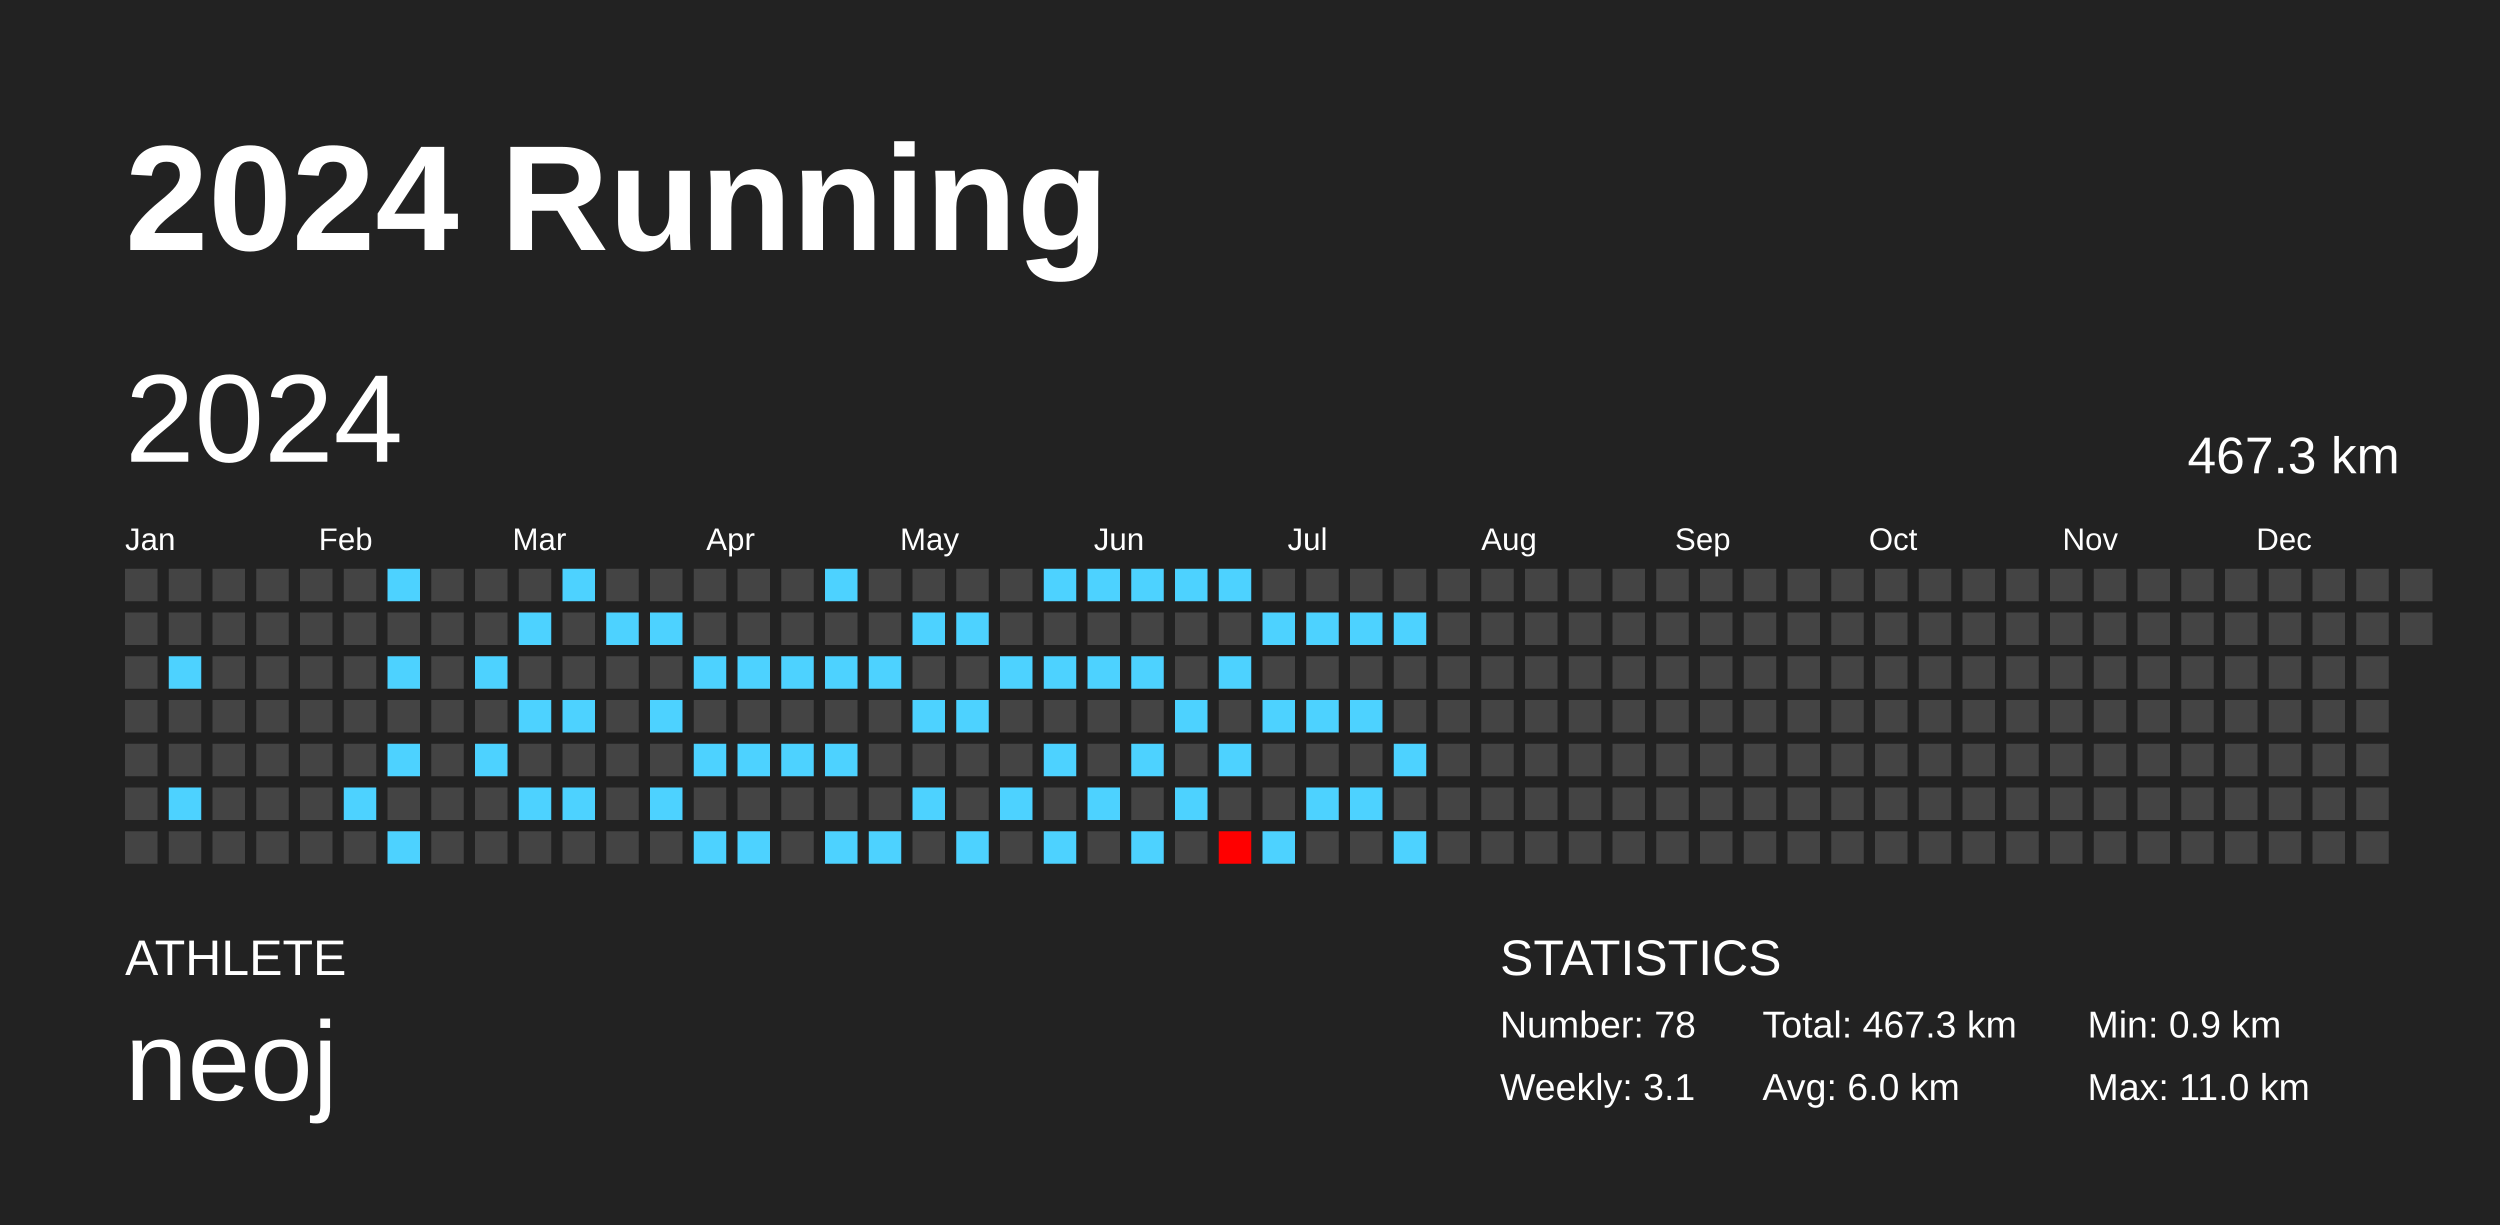
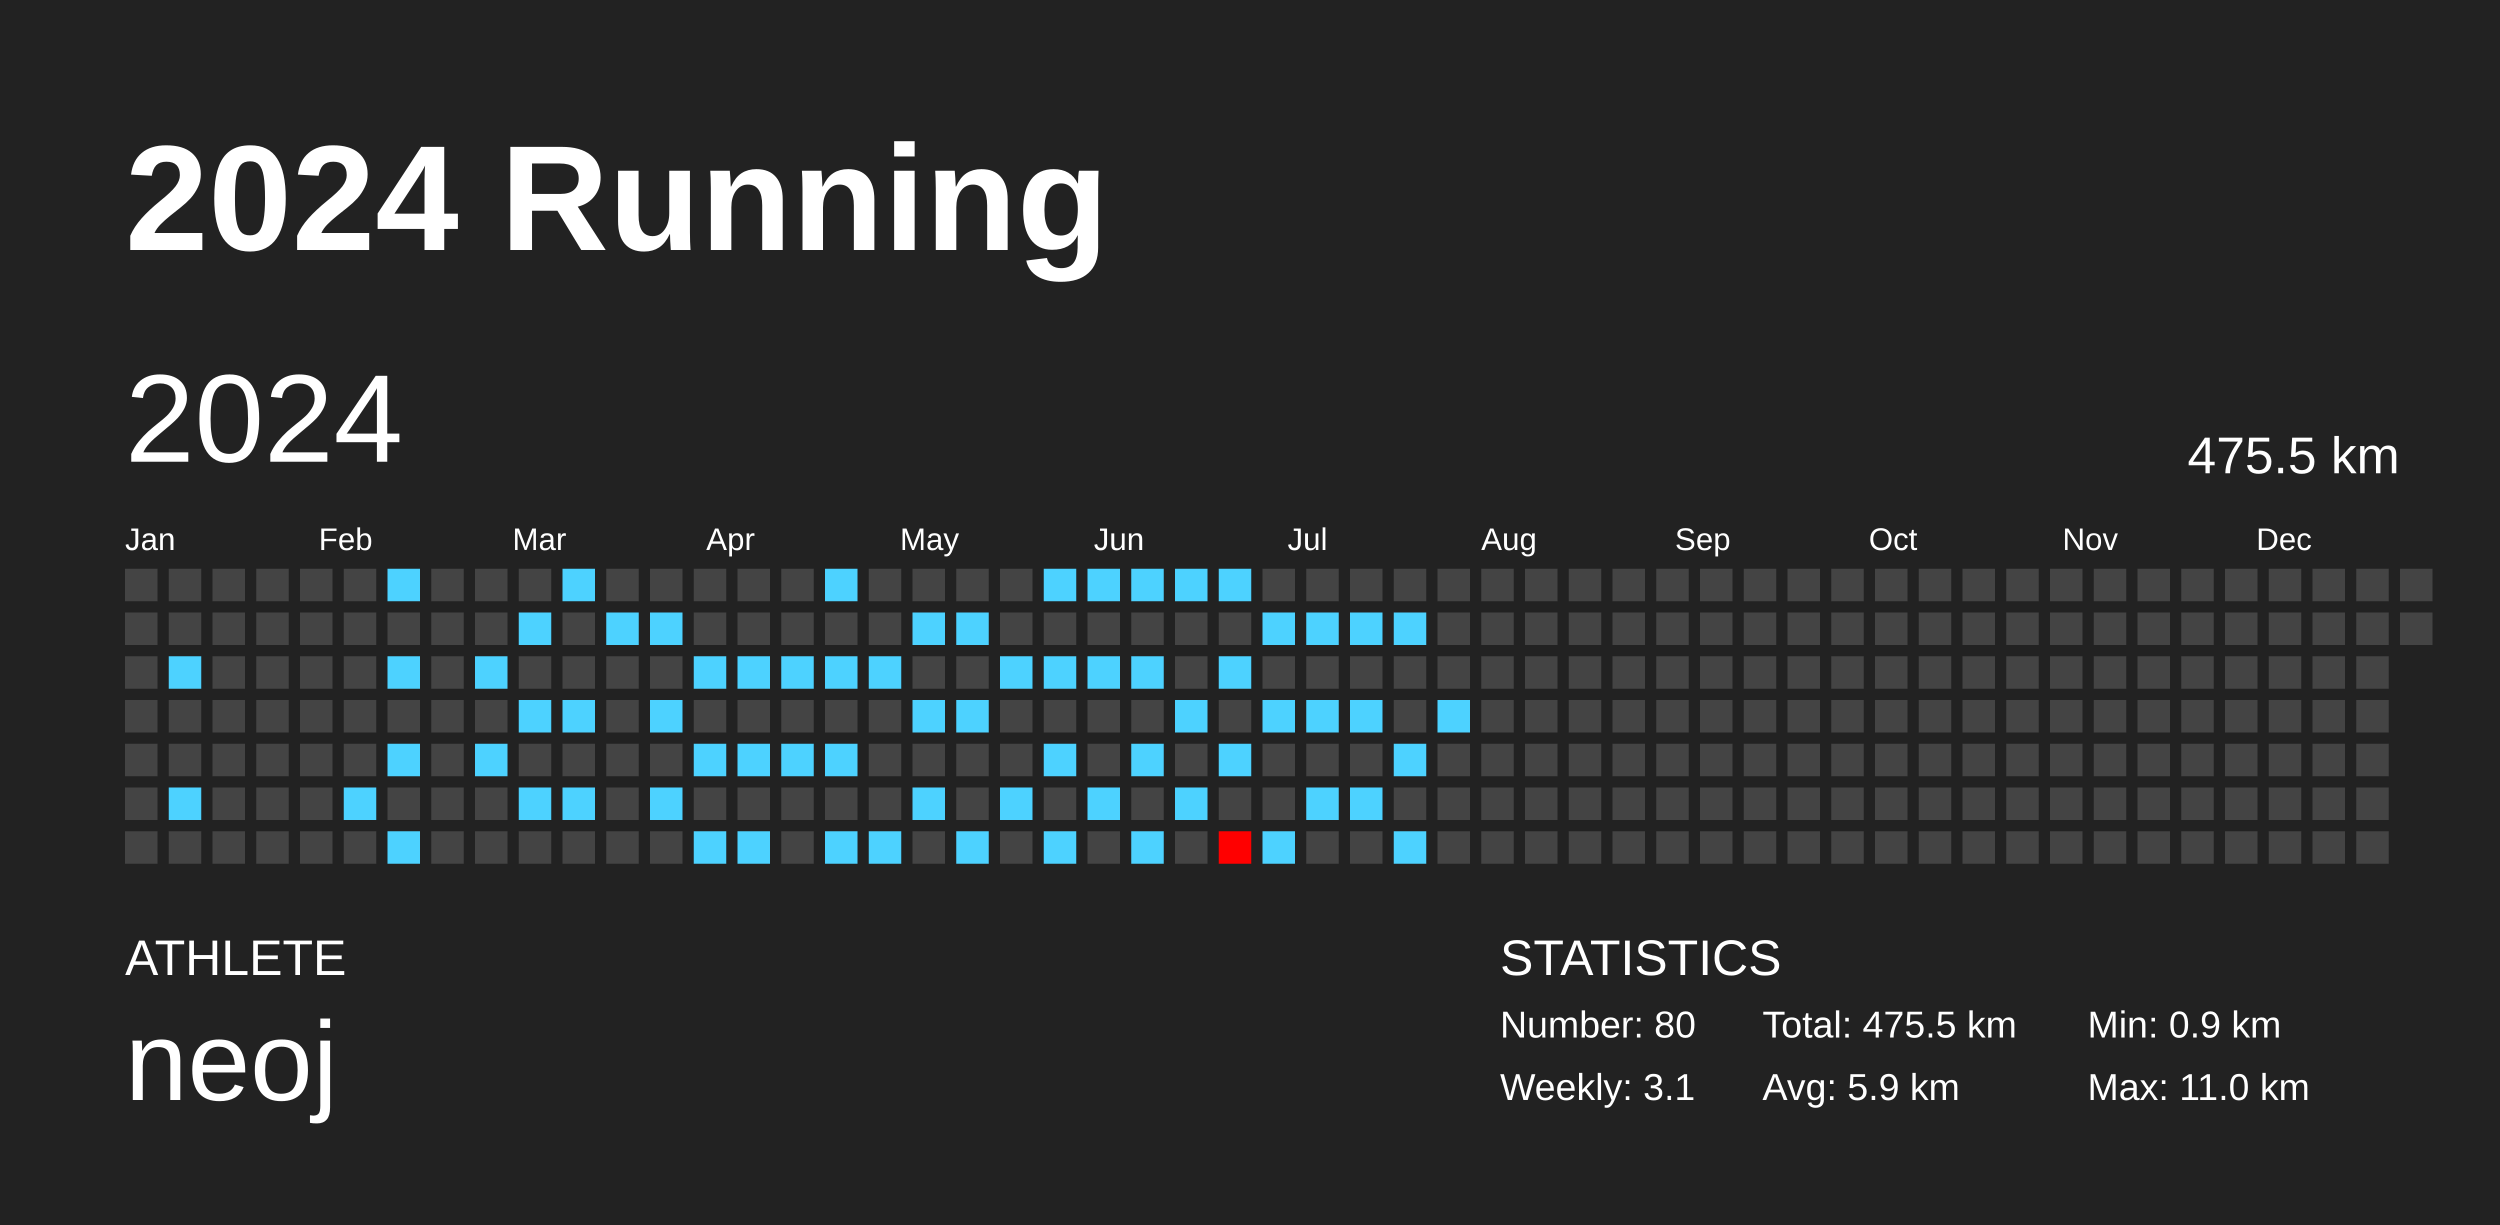
<svg xmlns="http://www.w3.org/2000/svg" baseProfile="full" height="98mm" version="1.1" viewBox="0,0,200,98" width="200mm">
  <defs />
  <rect fill="#222222" height="98" width="200" x="0" y="0" />
  <text fill="#FFFFFF" style="font-size:12px; font-family:Arial; font-weight:bold;" x="10" y="20">2024 Running</text>
  <text fill="#FFFFFF" style="font-size:4px; font-family:Arial" x="10" y="78">ATHLETE</text>
  <text fill="#FFFFFF" style="font-size:9px; font-family:Arial" x="10" y="88">neoj</text>
  <text fill="#FFFFFF" style="font-size:4px; font-family:Arial" x="120" y="78">STATISTICS</text>
-   <text fill="#FFFFFF" style="font-size:3px; font-family:Arial" x="120" y="83">Number: 78</text>
+   <text fill="#FFFFFF" style="font-size:3px; font-family:Arial" x="120" y="83">Number: 80</text>
  <text fill="#FFFFFF" style="font-size:3px; font-family:Arial" x="120" y="88">Weekly: 3.1</text>
-   <text fill="#FFFFFF" style="font-size:3px; font-family:Arial" x="141" y="83">Total: 467.3 km</text>
-   <text fill="#FFFFFF" style="font-size:3px; font-family:Arial" x="141" y="88">Avg: 6.0 km</text>
+   <text fill="#FFFFFF" style="font-size:3px; font-family:Arial" x="141" y="83">Total: 475.5 km</text>
+   <text fill="#FFFFFF" style="font-size:3px; font-family:Arial" x="141" y="88">Avg: 5.9 km</text>
  <text fill="#FFFFFF" style="font-size:3px; font-family:Arial" x="167" y="83">Min: 0.9 km</text>
  <text fill="#FFFFFF" style="font-size:3px; font-family:Arial" x="167" y="88">Max: 11.0 km</text>
  <text dominant-baseline="hanging" fill="#FFFFFF" style="font-size:10.0px; font-family:Arial;" x="10" y="30">2024</text>
-   <text dominant-baseline="hanging" fill="#FFFFFF" style="font-size:4.125px; font-family:Arial;" x="175" y="35">467.3 km</text>
+   <text dominant-baseline="hanging" fill="#FFFFFF" style="font-size:4.125px; font-family:Arial;" x="175" y="35">475.5 km</text>
  <text fill="#FFFFFF" style="font-size:2.5px; font-family:Arial" x="10.0" y="44">Jan</text>
  <text fill="#FFFFFF" style="font-size:2.5px; font-family:Arial" x="25.5" y="44">Feb</text>
  <text fill="#FFFFFF" style="font-size:2.5px; font-family:Arial" x="41.0" y="44">Mar</text>
  <text fill="#FFFFFF" style="font-size:2.5px; font-family:Arial" x="56.5" y="44">Apr</text>
  <text fill="#FFFFFF" style="font-size:2.5px; font-family:Arial" x="72.0" y="44">May</text>
  <text fill="#FFFFFF" style="font-size:2.5px; font-family:Arial" x="87.5" y="44">Jun</text>
  <text fill="#FFFFFF" style="font-size:2.5px; font-family:Arial" x="103.0" y="44">Jul</text>
  <text fill="#FFFFFF" style="font-size:2.5px; font-family:Arial" x="118.5" y="44">Aug</text>
  <text fill="#FFFFFF" style="font-size:2.5px; font-family:Arial" x="134.0" y="44">Sep</text>
  <text fill="#FFFFFF" style="font-size:2.5px; font-family:Arial" x="149.5" y="44">Oct</text>
  <text fill="#FFFFFF" style="font-size:2.5px; font-family:Arial" x="165.0" y="44">Nov</text>
  <text fill="#FFFFFF" style="font-size:2.5px; font-family:Arial" x="180.5" y="44">Dec</text>
  <rect fill="#444444" height="2.6" width="2.6" x="10.0" y="45.5" />
  <rect fill="#444444" height="2.6" width="2.6" x="10.0" y="49.0" />
  <rect fill="#444444" height="2.6" width="2.6" x="10.0" y="52.5" />
  <rect fill="#444444" height="2.6" width="2.6" x="10.0" y="56.0" />
  <rect fill="#444444" height="2.6" width="2.6" x="10.0" y="59.5" />
  <rect fill="#444444" height="2.6" width="2.6" x="10.0" y="63.0" />
  <rect fill="#444444" height="2.6" width="2.6" x="10.0" y="66.5" />
  <rect fill="#444444" height="2.6" width="2.6" x="13.5" y="45.5" />
  <rect fill="#444444" height="2.6" width="2.6" x="13.5" y="49.0" />
  <rect fill="#4dd2ff" height="2.6" width="2.6" x="13.5" y="52.5" />
  <rect fill="#444444" height="2.6" width="2.6" x="13.5" y="56.0" />
  <rect fill="#444444" height="2.6" width="2.6" x="13.5" y="59.5" />
  <rect fill="#4dd2ff" height="2.6" width="2.6" x="13.5" y="63.0" />
  <rect fill="#444444" height="2.6" width="2.6" x="13.5" y="66.5" />
  <rect fill="#444444" height="2.6" width="2.6" x="17.0" y="45.5" />
  <rect fill="#444444" height="2.6" width="2.6" x="17.0" y="49.0" />
  <rect fill="#444444" height="2.6" width="2.6" x="17.0" y="52.5" />
  <rect fill="#444444" height="2.6" width="2.6" x="17.0" y="56.0" />
  <rect fill="#444444" height="2.6" width="2.6" x="17.0" y="59.5" />
  <rect fill="#444444" height="2.6" width="2.6" x="17.0" y="63.0" />
  <rect fill="#444444" height="2.6" width="2.6" x="17.0" y="66.5" />
  <rect fill="#444444" height="2.6" width="2.6" x="20.5" y="45.5" />
  <rect fill="#444444" height="2.6" width="2.6" x="20.5" y="49.0" />
  <rect fill="#444444" height="2.6" width="2.6" x="20.5" y="52.5" />
  <rect fill="#444444" height="2.6" width="2.6" x="20.5" y="56.0" />
  <rect fill="#444444" height="2.6" width="2.6" x="20.5" y="59.5" />
  <rect fill="#444444" height="2.6" width="2.6" x="20.5" y="63.0" />
  <rect fill="#444444" height="2.6" width="2.6" x="20.5" y="66.5" />
  <rect fill="#444444" height="2.6" width="2.6" x="24.0" y="45.5" />
  <rect fill="#444444" height="2.6" width="2.6" x="24.0" y="49.0" />
  <rect fill="#444444" height="2.6" width="2.6" x="24.0" y="52.5" />
  <rect fill="#444444" height="2.6" width="2.6" x="24.0" y="56.0" />
  <rect fill="#444444" height="2.6" width="2.6" x="24.0" y="59.5" />
  <rect fill="#444444" height="2.6" width="2.6" x="24.0" y="63.0" />
  <rect fill="#444444" height="2.6" width="2.6" x="24.0" y="66.5" />
  <rect fill="#444444" height="2.6" width="2.6" x="27.5" y="45.5" />
  <rect fill="#444444" height="2.6" width="2.6" x="27.5" y="49.0" />
  <rect fill="#444444" height="2.6" width="2.6" x="27.5" y="52.5" />
  <rect fill="#444444" height="2.6" width="2.6" x="27.5" y="56.0" />
  <rect fill="#444444" height="2.6" width="2.6" x="27.5" y="59.5" />
  <rect fill="#4dd2ff" height="2.6" width="2.6" x="27.5" y="63.0" />
  <rect fill="#444444" height="2.6" width="2.6" x="27.5" y="66.5" />
  <rect fill="#4dd2ff" height="2.6" width="2.6" x="31.0" y="45.5" />
  <rect fill="#444444" height="2.6" width="2.6" x="31.0" y="49.0" />
  <rect fill="#4dd2ff" height="2.6" width="2.6" x="31.0" y="52.5" />
  <rect fill="#444444" height="2.6" width="2.6" x="31.0" y="56.0" />
  <rect fill="#4dd2ff" height="2.6" width="2.6" x="31.0" y="59.5" />
  <rect fill="#444444" height="2.6" width="2.6" x="31.0" y="63.0" />
  <rect fill="#4dd2ff" height="2.6" width="2.6" x="31.0" y="66.5" />
  <rect fill="#444444" height="2.6" width="2.6" x="34.5" y="45.5" />
  <rect fill="#444444" height="2.6" width="2.6" x="34.5" y="49.0" />
  <rect fill="#444444" height="2.6" width="2.6" x="34.5" y="52.5" />
  <rect fill="#444444" height="2.6" width="2.6" x="34.5" y="56.0" />
  <rect fill="#444444" height="2.6" width="2.6" x="34.5" y="59.5" />
  <rect fill="#444444" height="2.6" width="2.6" x="34.5" y="63.0" />
  <rect fill="#444444" height="2.6" width="2.6" x="34.5" y="66.5" />
  <rect fill="#444444" height="2.6" width="2.6" x="38.0" y="45.5" />
  <rect fill="#444444" height="2.6" width="2.6" x="38.0" y="49.0" />
  <rect fill="#4dd2ff" height="2.6" width="2.6" x="38.0" y="52.5" />
  <rect fill="#444444" height="2.6" width="2.6" x="38.0" y="56.0" />
  <rect fill="#4dd2ff" height="2.6" width="2.6" x="38.0" y="59.5" />
  <rect fill="#444444" height="2.6" width="2.6" x="38.0" y="63.0" />
  <rect fill="#444444" height="2.6" width="2.6" x="38.0" y="66.5" />
  <rect fill="#444444" height="2.6" width="2.6" x="41.5" y="45.5" />
  <rect fill="#4dd2ff" height="2.6" width="2.6" x="41.5" y="49.0" />
  <rect fill="#444444" height="2.6" width="2.6" x="41.5" y="52.5" />
  <rect fill="#4dd2ff" height="2.6" width="2.6" x="41.5" y="56.0" />
  <rect fill="#444444" height="2.6" width="2.6" x="41.5" y="59.5" />
  <rect fill="#4dd2ff" height="2.6" width="2.6" x="41.5" y="63.0" />
  <rect fill="#444444" height="2.6" width="2.6" x="41.5" y="66.5" />
  <rect fill="#4dd2ff" height="2.6" width="2.6" x="45.0" y="45.5" />
  <rect fill="#444444" height="2.6" width="2.6" x="45.0" y="49.0" />
  <rect fill="#444444" height="2.6" width="2.6" x="45.0" y="52.5" />
  <rect fill="#4dd2ff" height="2.6" width="2.6" x="45.0" y="56.0" />
  <rect fill="#444444" height="2.6" width="2.6" x="45.0" y="59.5" />
  <rect fill="#4dd2ff" height="2.6" width="2.6" x="45.0" y="63.0" />
  <rect fill="#444444" height="2.6" width="2.6" x="45.0" y="66.5" />
  <rect fill="#444444" height="2.6" width="2.6" x="48.5" y="45.5" />
  <rect fill="#4dd2ff" height="2.6" width="2.6" x="48.5" y="49.0" />
  <rect fill="#444444" height="2.6" width="2.6" x="48.5" y="52.5" />
  <rect fill="#444444" height="2.6" width="2.6" x="48.5" y="56.0" />
  <rect fill="#444444" height="2.6" width="2.6" x="48.5" y="59.5" />
  <rect fill="#444444" height="2.6" width="2.6" x="48.5" y="63.0" />
  <rect fill="#444444" height="2.6" width="2.6" x="48.5" y="66.5" />
  <rect fill="#444444" height="2.6" width="2.6" x="52.0" y="45.5" />
  <rect fill="#4dd2ff" height="2.6" width="2.6" x="52.0" y="49.0" />
  <rect fill="#444444" height="2.6" width="2.6" x="52.0" y="52.5" />
  <rect fill="#4dd2ff" height="2.6" width="2.6" x="52.0" y="56.0" />
  <rect fill="#444444" height="2.6" width="2.6" x="52.0" y="59.5" />
  <rect fill="#4dd2ff" height="2.6" width="2.6" x="52.0" y="63.0" />
  <rect fill="#444444" height="2.6" width="2.6" x="52.0" y="66.5" />
  <rect fill="#444444" height="2.6" width="2.6" x="55.5" y="45.5" />
  <rect fill="#444444" height="2.6" width="2.6" x="55.5" y="49.0" />
  <rect fill="#4dd2ff" height="2.6" width="2.6" x="55.5" y="52.5" />
  <rect fill="#444444" height="2.6" width="2.6" x="55.5" y="56.0" />
  <rect fill="#4dd2ff" height="2.6" width="2.6" x="55.5" y="59.5" />
  <rect fill="#444444" height="2.6" width="2.6" x="55.5" y="63.0" />
  <rect fill="#4dd2ff" height="2.6" width="2.6" x="55.5" y="66.5" />
  <rect fill="#444444" height="2.6" width="2.6" x="59.0" y="45.5" />
  <rect fill="#444444" height="2.6" width="2.6" x="59.0" y="49.0" />
  <rect fill="#4dd2ff" height="2.6" width="2.6" x="59.0" y="52.5" />
  <rect fill="#444444" height="2.6" width="2.6" x="59.0" y="56.0" />
  <rect fill="#4dd2ff" height="2.6" width="2.6" x="59.0" y="59.5" />
  <rect fill="#444444" height="2.6" width="2.6" x="59.0" y="63.0" />
  <rect fill="#4dd2ff" height="2.6" width="2.6" x="59.0" y="66.5" />
  <rect fill="#444444" height="2.6" width="2.6" x="62.5" y="45.5" />
  <rect fill="#444444" height="2.6" width="2.6" x="62.5" y="49.0" />
  <rect fill="#4dd2ff" height="2.6" width="2.6" x="62.5" y="52.5" />
  <rect fill="#444444" height="2.6" width="2.6" x="62.5" y="56.0" />
  <rect fill="#4dd2ff" height="2.6" width="2.6" x="62.5" y="59.5" />
  <rect fill="#444444" height="2.6" width="2.6" x="62.5" y="63.0" />
  <rect fill="#444444" height="2.6" width="2.6" x="62.5" y="66.5" />
  <rect fill="#4dd2ff" height="2.6" width="2.6" x="66.0" y="45.5" />
  <rect fill="#444444" height="2.6" width="2.6" x="66.0" y="49.0" />
  <rect fill="#4dd2ff" height="2.6" width="2.6" x="66.0" y="52.5" />
  <rect fill="#444444" height="2.6" width="2.6" x="66.0" y="56.0" />
  <rect fill="#4dd2ff" height="2.6" width="2.6" x="66.0" y="59.5" />
  <rect fill="#444444" height="2.6" width="2.6" x="66.0" y="63.0" />
  <rect fill="#4dd2ff" height="2.6" width="2.6" x="66.0" y="66.5" />
  <rect fill="#444444" height="2.6" width="2.6" x="69.5" y="45.5" />
  <rect fill="#444444" height="2.6" width="2.6" x="69.5" y="49.0" />
  <rect fill="#4dd2ff" height="2.6" width="2.6" x="69.5" y="52.5" />
  <rect fill="#444444" height="2.6" width="2.6" x="69.5" y="56.0" />
  <rect fill="#444444" height="2.6" width="2.6" x="69.5" y="59.5" />
  <rect fill="#444444" height="2.6" width="2.6" x="69.5" y="63.0" />
  <rect fill="#4dd2ff" height="2.6" width="2.6" x="69.5" y="66.5" />
  <rect fill="#444444" height="2.6" width="2.6" x="73.0" y="45.5" />
  <rect fill="#4dd2ff" height="2.6" width="2.6" x="73.0" y="49.0" />
  <rect fill="#444444" height="2.6" width="2.6" x="73.0" y="52.5" />
  <rect fill="#4dd2ff" height="2.6" width="2.6" x="73.0" y="56.0" />
  <rect fill="#444444" height="2.6" width="2.6" x="73.0" y="59.5" />
  <rect fill="#4dd2ff" height="2.6" width="2.6" x="73.0" y="63.0" />
  <rect fill="#444444" height="2.6" width="2.6" x="73.0" y="66.5" />
  <rect fill="#444444" height="2.6" width="2.6" x="76.5" y="45.5" />
  <rect fill="#4dd2ff" height="2.6" width="2.6" x="76.5" y="49.0" />
  <rect fill="#444444" height="2.6" width="2.6" x="76.5" y="52.5" />
  <rect fill="#4dd2ff" height="2.6" width="2.6" x="76.5" y="56.0" />
  <rect fill="#444444" height="2.6" width="2.6" x="76.5" y="59.5" />
  <rect fill="#444444" height="2.6" width="2.6" x="76.5" y="63.0" />
  <rect fill="#4dd2ff" height="2.6" width="2.6" x="76.5" y="66.5" />
  <rect fill="#444444" height="2.6" width="2.6" x="80.0" y="45.5" />
  <rect fill="#444444" height="2.6" width="2.6" x="80.0" y="49.0" />
  <rect fill="#4dd2ff" height="2.6" width="2.6" x="80.0" y="52.5" />
  <rect fill="#444444" height="2.6" width="2.6" x="80.0" y="56.0" />
  <rect fill="#444444" height="2.6" width="2.6" x="80.0" y="59.5" />
  <rect fill="#4dd2ff" height="2.6" width="2.6" x="80.0" y="63.0" />
  <rect fill="#444444" height="2.6" width="2.6" x="80.0" y="66.5" />
  <rect fill="#4dd2ff" height="2.6" width="2.6" x="83.5" y="45.5" />
  <rect fill="#444444" height="2.6" width="2.6" x="83.5" y="49.0" />
  <rect fill="#4dd2ff" height="2.6" width="2.6" x="83.5" y="52.5" />
  <rect fill="#444444" height="2.6" width="2.6" x="83.5" y="56.0" />
  <rect fill="#4dd2ff" height="2.6" width="2.6" x="83.5" y="59.5" />
  <rect fill="#444444" height="2.6" width="2.6" x="83.5" y="63.0" />
  <rect fill="#4dd2ff" height="2.6" width="2.6" x="83.5" y="66.5" />
  <rect fill="#4dd2ff" height="2.6" width="2.6" x="87.0" y="45.5" />
  <rect fill="#444444" height="2.6" width="2.6" x="87.0" y="49.0" />
  <rect fill="#4dd2ff" height="2.6" width="2.6" x="87.0" y="52.5" />
  <rect fill="#444444" height="2.6" width="2.6" x="87.0" y="56.0" />
  <rect fill="#444444" height="2.6" width="2.6" x="87.0" y="59.5" />
  <rect fill="#4dd2ff" height="2.6" width="2.6" x="87.0" y="63.0" />
  <rect fill="#444444" height="2.6" width="2.6" x="87.0" y="66.5" />
  <rect fill="#4dd2ff" height="2.6" width="2.6" x="90.5" y="45.5" />
  <rect fill="#444444" height="2.6" width="2.6" x="90.5" y="49.0" />
  <rect fill="#4dd2ff" height="2.6" width="2.6" x="90.5" y="52.5" />
  <rect fill="#444444" height="2.6" width="2.6" x="90.5" y="56.0" />
  <rect fill="#4dd2ff" height="2.6" width="2.6" x="90.5" y="59.5" />
  <rect fill="#444444" height="2.6" width="2.6" x="90.5" y="63.0" />
  <rect fill="#4dd2ff" height="2.6" width="2.6" x="90.5" y="66.5" />
  <rect fill="#4dd2ff" height="2.6" width="2.6" x="94.0" y="45.5" />
  <rect fill="#444444" height="2.6" width="2.6" x="94.0" y="49.0" />
  <rect fill="#444444" height="2.6" width="2.6" x="94.0" y="52.5" />
  <rect fill="#4dd2ff" height="2.6" width="2.6" x="94.0" y="56.0" />
  <rect fill="#444444" height="2.6" width="2.6" x="94.0" y="59.5" />
  <rect fill="#4dd2ff" height="2.6" width="2.6" x="94.0" y="63.0" />
  <rect fill="#444444" height="2.6" width="2.6" x="94.0" y="66.5" />
  <rect fill="#4dd2ff" height="2.6" width="2.6" x="97.5" y="45.5" />
  <rect fill="#444444" height="2.6" width="2.6" x="97.5" y="49.0" />
  <rect fill="#4dd2ff" height="2.6" width="2.6" x="97.5" y="52.5" />
  <rect fill="#444444" height="2.6" width="2.6" x="97.5" y="56.0" />
  <rect fill="#4dd2ff" height="2.6" width="2.6" x="97.5" y="59.5" />
  <rect fill="#444444" height="2.6" width="2.6" x="97.5" y="63.0" />
  <rect fill="#ff0000" height="2.6" width="2.6" x="97.5" y="66.5" />
  <rect fill="#444444" height="2.6" width="2.6" x="101.0" y="45.5" />
  <rect fill="#4dd2ff" height="2.6" width="2.6" x="101.0" y="49.0" />
  <rect fill="#444444" height="2.6" width="2.6" x="101.0" y="52.5" />
  <rect fill="#4dd2ff" height="2.6" width="2.6" x="101.0" y="56.0" />
  <rect fill="#444444" height="2.6" width="2.6" x="101.0" y="59.5" />
  <rect fill="#444444" height="2.6" width="2.6" x="101.0" y="63.0" />
  <rect fill="#4dd2ff" height="2.6" width="2.6" x="101.0" y="66.5" />
  <rect fill="#444444" height="2.6" width="2.6" x="104.5" y="45.5" />
  <rect fill="#4dd2ff" height="2.6" width="2.6" x="104.5" y="49.0" />
  <rect fill="#444444" height="2.6" width="2.6" x="104.5" y="52.5" />
  <rect fill="#4dd2ff" height="2.6" width="2.6" x="104.5" y="56.0" />
  <rect fill="#444444" height="2.6" width="2.6" x="104.5" y="59.5" />
  <rect fill="#4dd2ff" height="2.6" width="2.6" x="104.5" y="63.0" />
  <rect fill="#444444" height="2.6" width="2.6" x="104.5" y="66.5" />
  <rect fill="#444444" height="2.6" width="2.6" x="108.0" y="45.5" />
  <rect fill="#4dd2ff" height="2.6" width="2.6" x="108.0" y="49.0" />
  <rect fill="#444444" height="2.6" width="2.6" x="108.0" y="52.5" />
  <rect fill="#4dd2ff" height="2.6" width="2.6" x="108.0" y="56.0" />
  <rect fill="#444444" height="2.6" width="2.6" x="108.0" y="59.5" />
  <rect fill="#4dd2ff" height="2.6" width="2.6" x="108.0" y="63.0" />
  <rect fill="#444444" height="2.6" width="2.6" x="108.0" y="66.5" />
  <rect fill="#444444" height="2.6" width="2.6" x="111.5" y="45.5" />
  <rect fill="#4dd2ff" height="2.6" width="2.6" x="111.5" y="49.0" />
  <rect fill="#444444" height="2.6" width="2.6" x="111.5" y="52.5" />
  <rect fill="#444444" height="2.6" width="2.6" x="111.5" y="56.0" />
  <rect fill="#4dd2ff" height="2.6" width="2.6" x="111.5" y="59.5" />
  <rect fill="#444444" height="2.6" width="2.6" x="111.5" y="63.0" />
  <rect fill="#4dd2ff" height="2.6" width="2.6" x="111.5" y="66.5" />
  <rect fill="#444444" height="2.6" width="2.6" x="115.0" y="45.5" />
  <rect fill="#444444" height="2.6" width="2.6" x="115.0" y="49.0" />
  <rect fill="#444444" height="2.6" width="2.6" x="115.0" y="52.5" />
-   <rect fill="#444444" height="2.6" width="2.6" x="115.0" y="56.0" />
+   <rect fill="#4dd2ff" height="2.6" width="2.6" x="115.0" y="56.0" />
  <rect fill="#444444" height="2.6" width="2.6" x="115.0" y="59.5" />
  <rect fill="#444444" height="2.6" width="2.6" x="115.0" y="63.0" />
  <rect fill="#444444" height="2.6" width="2.6" x="115.0" y="66.5" />
  <rect fill="#444444" height="2.6" width="2.6" x="118.5" y="45.5" />
  <rect fill="#444444" height="2.6" width="2.6" x="118.5" y="49.0" />
  <rect fill="#444444" height="2.6" width="2.6" x="118.5" y="52.5" />
  <rect fill="#444444" height="2.6" width="2.6" x="118.5" y="56.0" />
  <rect fill="#444444" height="2.6" width="2.6" x="118.5" y="59.5" />
  <rect fill="#444444" height="2.6" width="2.6" x="118.5" y="63.0" />
  <rect fill="#444444" height="2.6" width="2.6" x="118.5" y="66.5" />
  <rect fill="#444444" height="2.6" width="2.6" x="122.0" y="45.5" />
  <rect fill="#444444" height="2.6" width="2.6" x="122.0" y="49.0" />
  <rect fill="#444444" height="2.6" width="2.6" x="122.0" y="52.5" />
  <rect fill="#444444" height="2.6" width="2.6" x="122.0" y="56.0" />
  <rect fill="#444444" height="2.6" width="2.6" x="122.0" y="59.5" />
  <rect fill="#444444" height="2.6" width="2.6" x="122.0" y="63.0" />
  <rect fill="#444444" height="2.6" width="2.6" x="122.0" y="66.5" />
  <rect fill="#444444" height="2.6" width="2.6" x="125.5" y="45.5" />
  <rect fill="#444444" height="2.6" width="2.6" x="125.5" y="49.0" />
  <rect fill="#444444" height="2.6" width="2.6" x="125.5" y="52.5" />
  <rect fill="#444444" height="2.6" width="2.6" x="125.5" y="56.0" />
  <rect fill="#444444" height="2.6" width="2.6" x="125.5" y="59.5" />
  <rect fill="#444444" height="2.6" width="2.6" x="125.5" y="63.0" />
  <rect fill="#444444" height="2.6" width="2.6" x="125.5" y="66.5" />
  <rect fill="#444444" height="2.6" width="2.6" x="129.0" y="45.5" />
  <rect fill="#444444" height="2.6" width="2.6" x="129.0" y="49.0" />
  <rect fill="#444444" height="2.6" width="2.6" x="129.0" y="52.5" />
  <rect fill="#444444" height="2.6" width="2.6" x="129.0" y="56.0" />
  <rect fill="#444444" height="2.6" width="2.6" x="129.0" y="59.5" />
  <rect fill="#444444" height="2.6" width="2.6" x="129.0" y="63.0" />
  <rect fill="#444444" height="2.6" width="2.6" x="129.0" y="66.5" />
  <rect fill="#444444" height="2.6" width="2.6" x="132.5" y="45.5" />
  <rect fill="#444444" height="2.6" width="2.6" x="132.5" y="49.0" />
  <rect fill="#444444" height="2.6" width="2.6" x="132.5" y="52.5" />
  <rect fill="#444444" height="2.6" width="2.6" x="132.5" y="56.0" />
  <rect fill="#444444" height="2.6" width="2.6" x="132.5" y="59.5" />
  <rect fill="#444444" height="2.6" width="2.6" x="132.5" y="63.0" />
  <rect fill="#444444" height="2.6" width="2.6" x="132.5" y="66.5" />
  <rect fill="#444444" height="2.6" width="2.6" x="136.0" y="45.5" />
  <rect fill="#444444" height="2.6" width="2.6" x="136.0" y="49.0" />
  <rect fill="#444444" height="2.6" width="2.6" x="136.0" y="52.5" />
  <rect fill="#444444" height="2.6" width="2.6" x="136.0" y="56.0" />
  <rect fill="#444444" height="2.6" width="2.6" x="136.0" y="59.5" />
  <rect fill="#444444" height="2.6" width="2.6" x="136.0" y="63.0" />
  <rect fill="#444444" height="2.6" width="2.6" x="136.0" y="66.5" />
  <rect fill="#444444" height="2.6" width="2.6" x="139.5" y="45.5" />
  <rect fill="#444444" height="2.6" width="2.6" x="139.5" y="49.0" />
  <rect fill="#444444" height="2.6" width="2.6" x="139.5" y="52.5" />
  <rect fill="#444444" height="2.6" width="2.6" x="139.5" y="56.0" />
  <rect fill="#444444" height="2.6" width="2.6" x="139.5" y="59.5" />
  <rect fill="#444444" height="2.6" width="2.6" x="139.5" y="63.0" />
  <rect fill="#444444" height="2.6" width="2.6" x="139.5" y="66.5" />
  <rect fill="#444444" height="2.6" width="2.6" x="143.0" y="45.5" />
  <rect fill="#444444" height="2.6" width="2.6" x="143.0" y="49.0" />
  <rect fill="#444444" height="2.6" width="2.6" x="143.0" y="52.5" />
  <rect fill="#444444" height="2.6" width="2.6" x="143.0" y="56.0" />
  <rect fill="#444444" height="2.6" width="2.6" x="143.0" y="59.5" />
  <rect fill="#444444" height="2.6" width="2.6" x="143.0" y="63.0" />
  <rect fill="#444444" height="2.6" width="2.6" x="143.0" y="66.5" />
  <rect fill="#444444" height="2.6" width="2.6" x="146.5" y="45.5" />
  <rect fill="#444444" height="2.6" width="2.6" x="146.5" y="49.0" />
  <rect fill="#444444" height="2.6" width="2.6" x="146.5" y="52.5" />
  <rect fill="#444444" height="2.6" width="2.6" x="146.5" y="56.0" />
  <rect fill="#444444" height="2.6" width="2.6" x="146.5" y="59.5" />
  <rect fill="#444444" height="2.6" width="2.6" x="146.5" y="63.0" />
  <rect fill="#444444" height="2.6" width="2.6" x="146.5" y="66.5" />
  <rect fill="#444444" height="2.6" width="2.6" x="150.0" y="45.5" />
  <rect fill="#444444" height="2.6" width="2.6" x="150.0" y="49.0" />
  <rect fill="#444444" height="2.6" width="2.6" x="150.0" y="52.5" />
  <rect fill="#444444" height="2.6" width="2.6" x="150.0" y="56.0" />
  <rect fill="#444444" height="2.6" width="2.6" x="150.0" y="59.5" />
  <rect fill="#444444" height="2.6" width="2.6" x="150.0" y="63.0" />
  <rect fill="#444444" height="2.6" width="2.6" x="150.0" y="66.5" />
  <rect fill="#444444" height="2.6" width="2.6" x="153.5" y="45.5" />
  <rect fill="#444444" height="2.6" width="2.6" x="153.5" y="49.0" />
  <rect fill="#444444" height="2.6" width="2.6" x="153.5" y="52.5" />
  <rect fill="#444444" height="2.6" width="2.6" x="153.5" y="56.0" />
  <rect fill="#444444" height="2.6" width="2.6" x="153.5" y="59.5" />
  <rect fill="#444444" height="2.6" width="2.6" x="153.5" y="63.0" />
  <rect fill="#444444" height="2.6" width="2.6" x="153.5" y="66.5" />
  <rect fill="#444444" height="2.6" width="2.6" x="157.0" y="45.5" />
  <rect fill="#444444" height="2.6" width="2.6" x="157.0" y="49.0" />
  <rect fill="#444444" height="2.6" width="2.6" x="157.0" y="52.5" />
  <rect fill="#444444" height="2.6" width="2.6" x="157.0" y="56.0" />
  <rect fill="#444444" height="2.6" width="2.6" x="157.0" y="59.5" />
  <rect fill="#444444" height="2.6" width="2.6" x="157.0" y="63.0" />
  <rect fill="#444444" height="2.6" width="2.6" x="157.0" y="66.5" />
  <rect fill="#444444" height="2.6" width="2.6" x="160.5" y="45.5" />
  <rect fill="#444444" height="2.6" width="2.6" x="160.5" y="49.0" />
  <rect fill="#444444" height="2.6" width="2.6" x="160.5" y="52.5" />
  <rect fill="#444444" height="2.6" width="2.6" x="160.5" y="56.0" />
  <rect fill="#444444" height="2.6" width="2.6" x="160.5" y="59.5" />
  <rect fill="#444444" height="2.6" width="2.6" x="160.5" y="63.0" />
  <rect fill="#444444" height="2.6" width="2.6" x="160.5" y="66.5" />
  <rect fill="#444444" height="2.6" width="2.6" x="164.0" y="45.5" />
  <rect fill="#444444" height="2.6" width="2.6" x="164.0" y="49.0" />
  <rect fill="#444444" height="2.6" width="2.6" x="164.0" y="52.5" />
  <rect fill="#444444" height="2.6" width="2.6" x="164.0" y="56.0" />
  <rect fill="#444444" height="2.6" width="2.6" x="164.0" y="59.5" />
  <rect fill="#444444" height="2.6" width="2.6" x="164.0" y="63.0" />
  <rect fill="#444444" height="2.6" width="2.6" x="164.0" y="66.5" />
  <rect fill="#444444" height="2.6" width="2.6" x="167.5" y="45.5" />
  <rect fill="#444444" height="2.6" width="2.6" x="167.5" y="49.0" />
  <rect fill="#444444" height="2.6" width="2.6" x="167.5" y="52.5" />
  <rect fill="#444444" height="2.6" width="2.6" x="167.5" y="56.0" />
  <rect fill="#444444" height="2.6" width="2.6" x="167.5" y="59.5" />
  <rect fill="#444444" height="2.6" width="2.6" x="167.5" y="63.0" />
  <rect fill="#444444" height="2.6" width="2.6" x="167.5" y="66.5" />
  <rect fill="#444444" height="2.6" width="2.6" x="171.0" y="45.5" />
  <rect fill="#444444" height="2.6" width="2.6" x="171.0" y="49.0" />
  <rect fill="#444444" height="2.6" width="2.6" x="171.0" y="52.5" />
  <rect fill="#444444" height="2.6" width="2.6" x="171.0" y="56.0" />
  <rect fill="#444444" height="2.6" width="2.6" x="171.0" y="59.5" />
  <rect fill="#444444" height="2.6" width="2.6" x="171.0" y="63.0" />
  <rect fill="#444444" height="2.6" width="2.6" x="171.0" y="66.5" />
  <rect fill="#444444" height="2.6" width="2.6" x="174.5" y="45.5" />
  <rect fill="#444444" height="2.6" width="2.6" x="174.5" y="49.0" />
  <rect fill="#444444" height="2.6" width="2.6" x="174.5" y="52.5" />
  <rect fill="#444444" height="2.6" width="2.6" x="174.5" y="56.0" />
  <rect fill="#444444" height="2.6" width="2.6" x="174.5" y="59.5" />
  <rect fill="#444444" height="2.6" width="2.6" x="174.5" y="63.0" />
  <rect fill="#444444" height="2.6" width="2.6" x="174.5" y="66.5" />
  <rect fill="#444444" height="2.6" width="2.6" x="178.0" y="45.5" />
  <rect fill="#444444" height="2.6" width="2.6" x="178.0" y="49.0" />
  <rect fill="#444444" height="2.6" width="2.6" x="178.0" y="52.5" />
  <rect fill="#444444" height="2.6" width="2.6" x="178.0" y="56.0" />
  <rect fill="#444444" height="2.6" width="2.6" x="178.0" y="59.5" />
  <rect fill="#444444" height="2.6" width="2.6" x="178.0" y="63.0" />
  <rect fill="#444444" height="2.6" width="2.6" x="178.0" y="66.5" />
  <rect fill="#444444" height="2.6" width="2.6" x="181.5" y="45.5" />
  <rect fill="#444444" height="2.6" width="2.6" x="181.5" y="49.0" />
  <rect fill="#444444" height="2.6" width="2.6" x="181.5" y="52.5" />
  <rect fill="#444444" height="2.6" width="2.6" x="181.5" y="56.0" />
  <rect fill="#444444" height="2.6" width="2.6" x="181.5" y="59.5" />
  <rect fill="#444444" height="2.6" width="2.6" x="181.5" y="63.0" />
  <rect fill="#444444" height="2.6" width="2.6" x="181.5" y="66.5" />
  <rect fill="#444444" height="2.6" width="2.6" x="185.0" y="45.5" />
  <rect fill="#444444" height="2.6" width="2.6" x="185.0" y="49.0" />
  <rect fill="#444444" height="2.6" width="2.6" x="185.0" y="52.5" />
  <rect fill="#444444" height="2.6" width="2.6" x="185.0" y="56.0" />
  <rect fill="#444444" height="2.6" width="2.6" x="185.0" y="59.5" />
  <rect fill="#444444" height="2.6" width="2.6" x="185.0" y="63.0" />
  <rect fill="#444444" height="2.6" width="2.6" x="185.0" y="66.5" />
  <rect fill="#444444" height="2.6" width="2.6" x="188.5" y="45.5" />
  <rect fill="#444444" height="2.6" width="2.6" x="188.5" y="49.0" />
  <rect fill="#444444" height="2.6" width="2.6" x="188.5" y="52.5" />
  <rect fill="#444444" height="2.6" width="2.6" x="188.5" y="56.0" />
  <rect fill="#444444" height="2.6" width="2.6" x="188.5" y="59.5" />
  <rect fill="#444444" height="2.6" width="2.6" x="188.5" y="63.0" />
  <rect fill="#444444" height="2.6" width="2.6" x="188.5" y="66.5" />
  <rect fill="#444444" height="2.6" width="2.6" x="192.0" y="45.5" />
  <rect fill="#444444" height="2.6" width="2.6" x="192.0" y="49.0" />
</svg>
